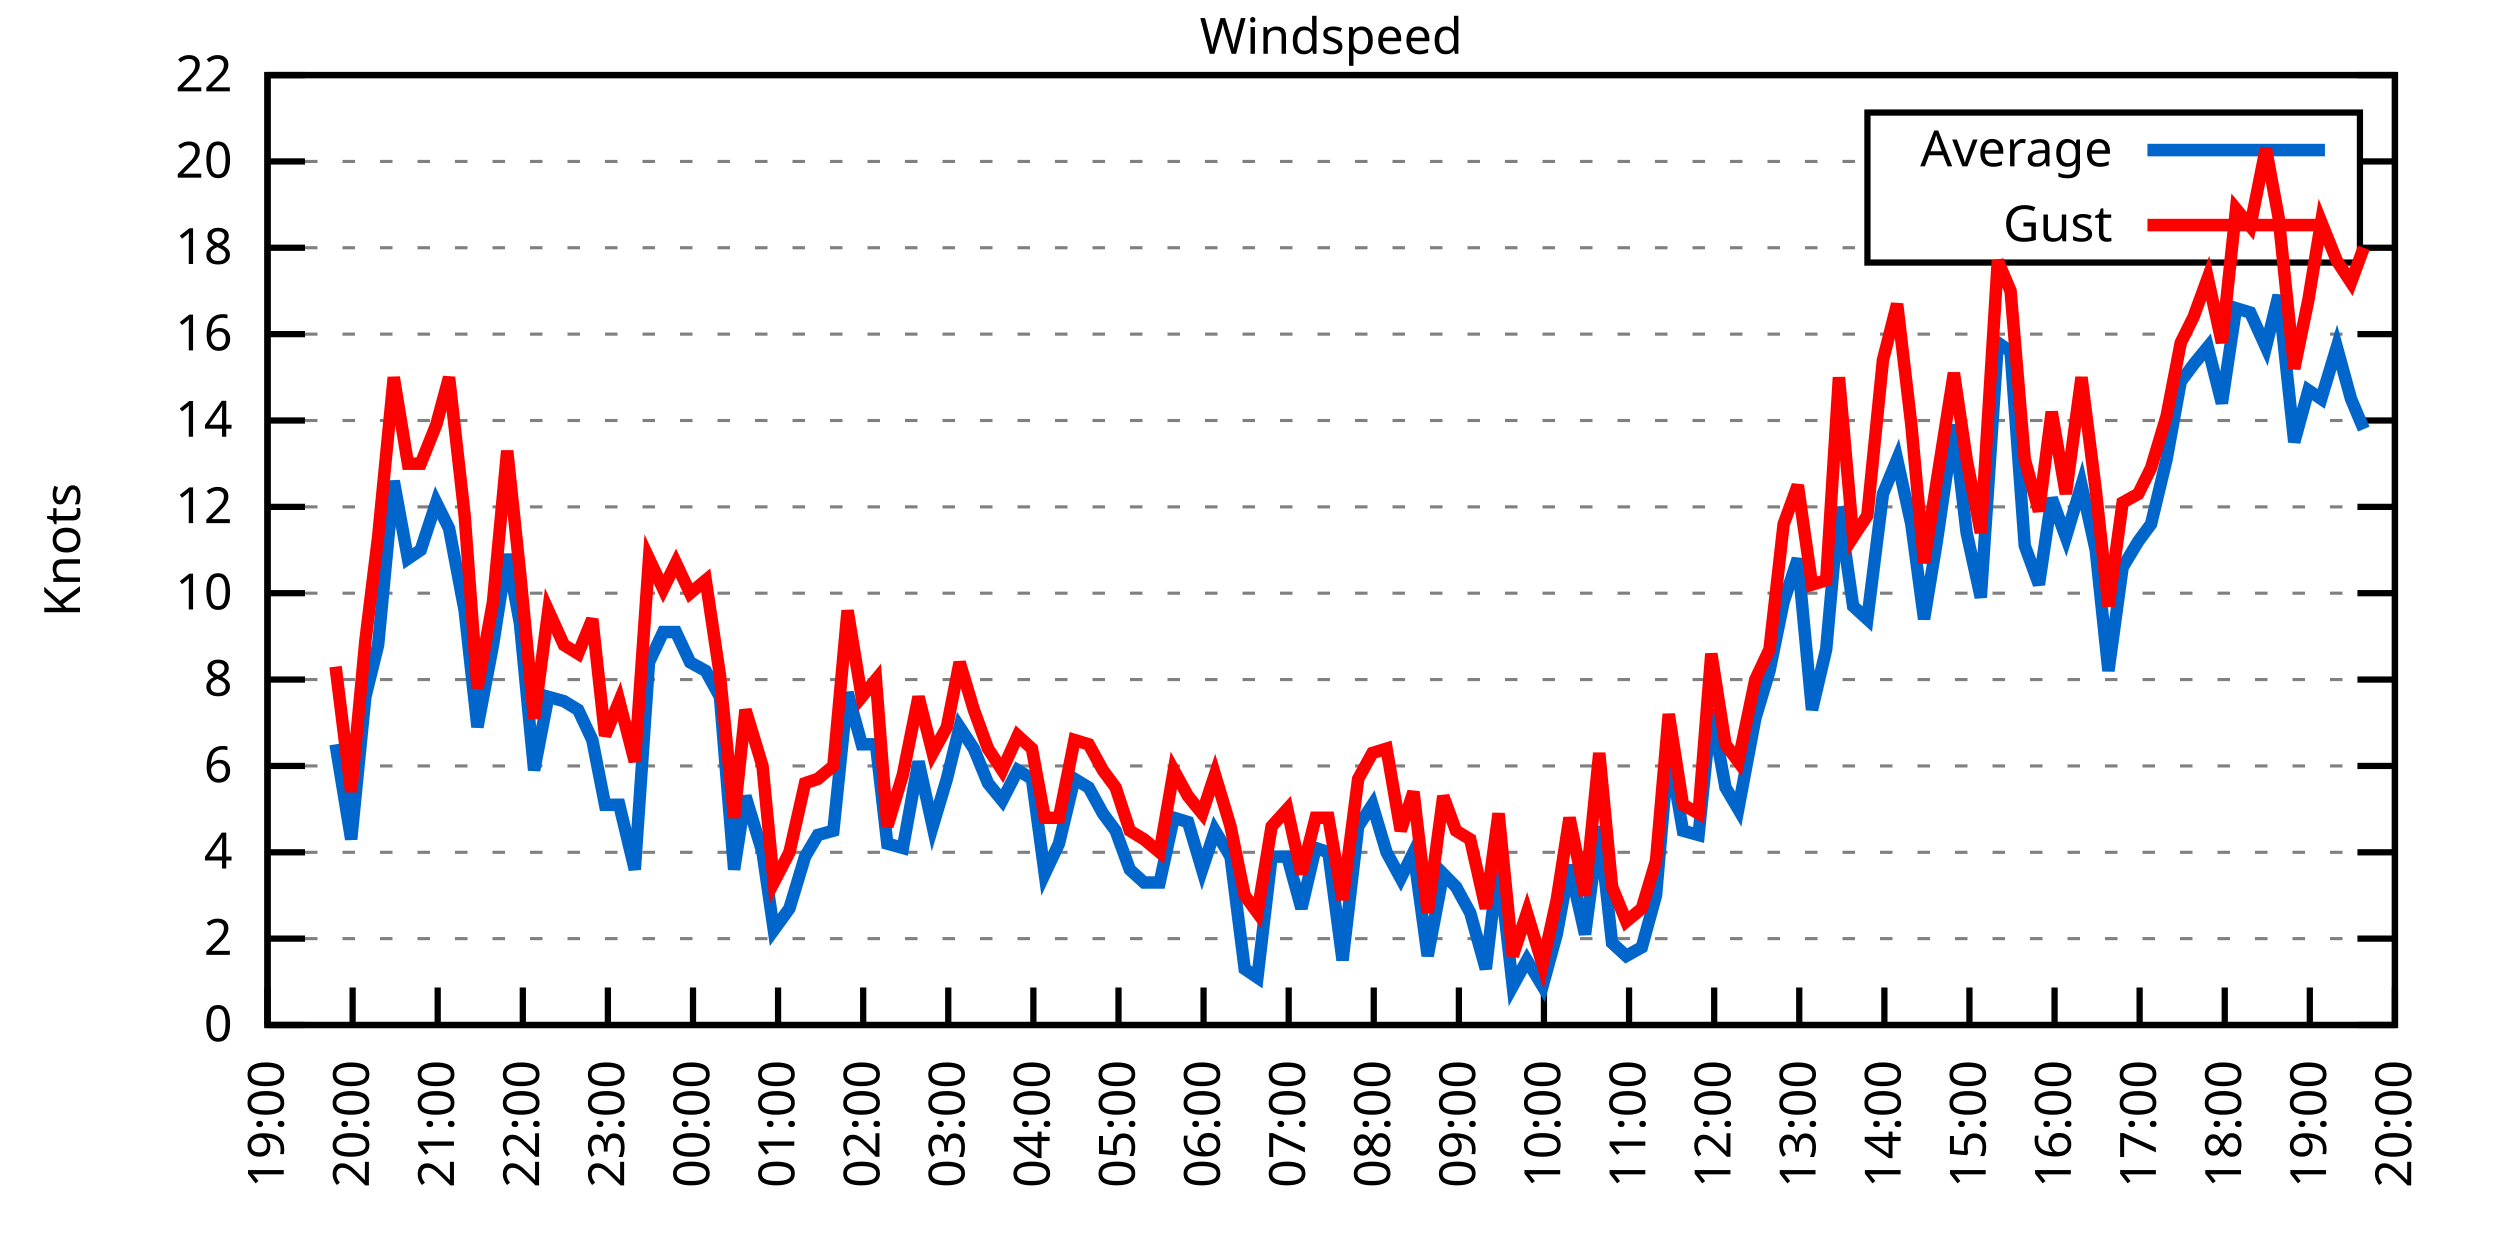
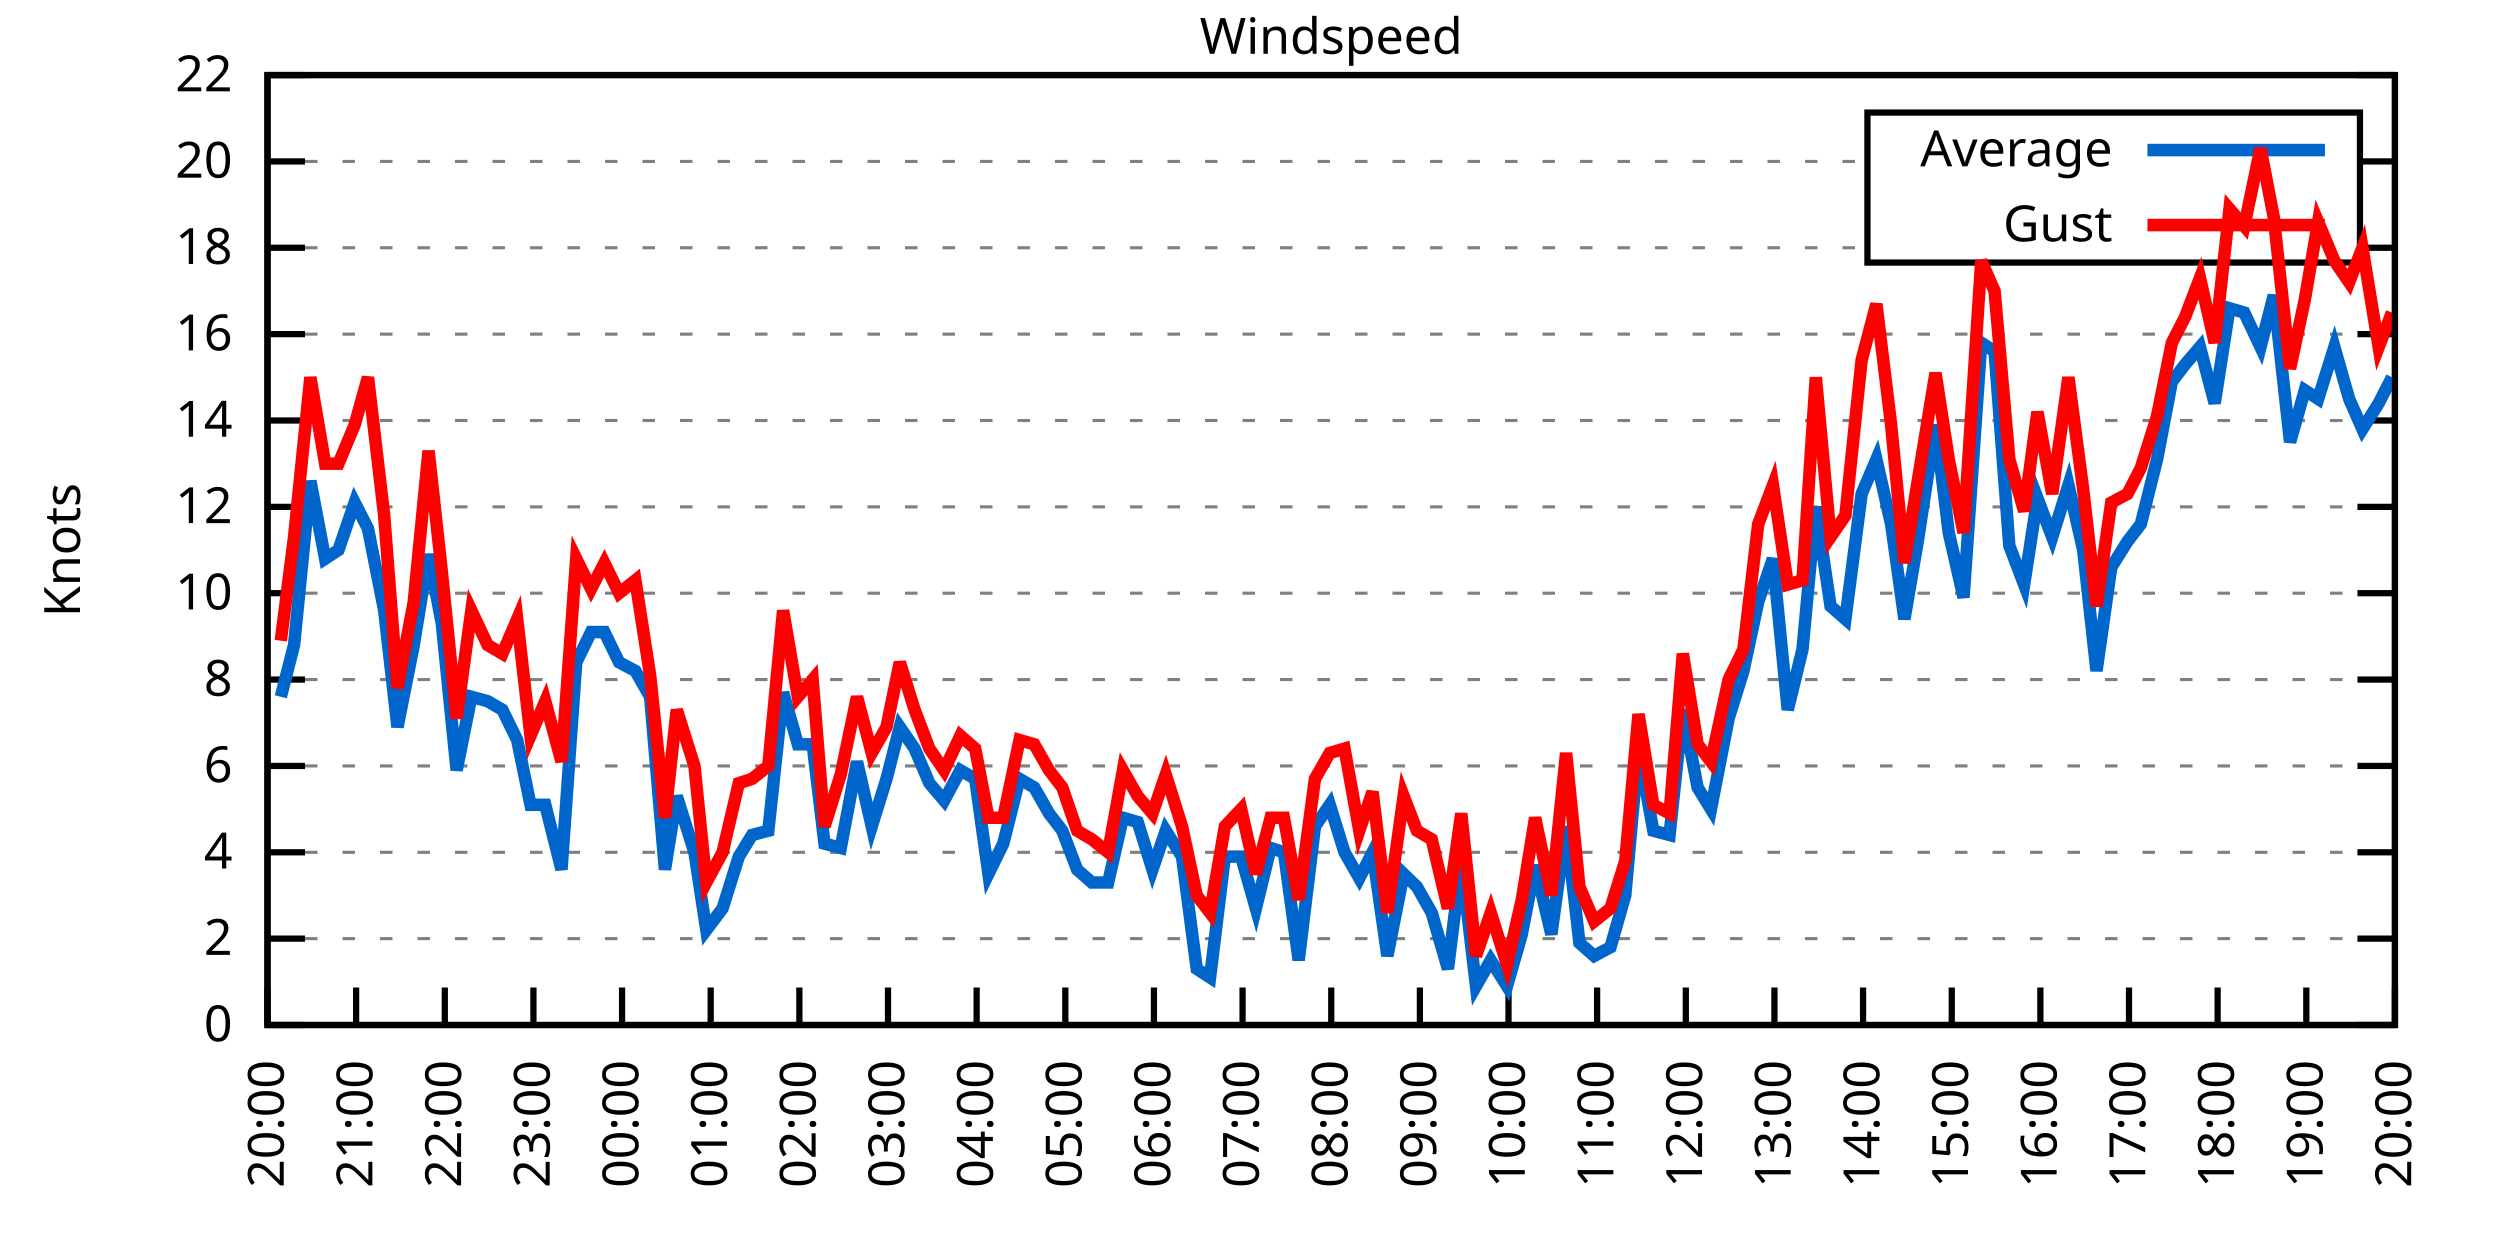
<svg xmlns="http://www.w3.org/2000/svg" xmlns:xlink="http://www.w3.org/1999/xlink" width="400" height="200" viewBox="0 0 400 200">
  <g id="gnuplot_canvas">
    <rect x="0" y="0" width="400" height="200" fill="none" />
    <defs>
      <circle id="gpDot" r="0.5" stroke-width="0.5" stroke="currentColor" />
      <path id="gpPt0" stroke-width="0.333" stroke="currentColor" d="M-1,0 h2 M0,-1 v2" />
      <path id="gpPt1" stroke-width="0.333" stroke="currentColor" d="M-1,-1 L1,1 M1,-1 L-1,1" />
      <path id="gpPt2" stroke-width="0.333" stroke="currentColor" d="M-1,0 L1,0 M0,-1 L0,1 M-1,-1 L1,1 M-1,1 L1,-1" />
      <rect id="gpPt3" stroke-width="0.333" stroke="currentColor" x="-1" y="-1" width="2" height="2" />
      <rect id="gpPt4" stroke-width="0.333" stroke="currentColor" fill="currentColor" x="-1" y="-1" width="2" height="2" />
      <circle id="gpPt5" stroke-width="0.333" stroke="currentColor" cx="0" cy="0" r="1" />
      <use xlink:href="#gpPt5" id="gpPt6" fill="currentColor" stroke="none" />
      <path id="gpPt7" stroke-width="0.333" stroke="currentColor" d="M0,-1.33 L-1.33,0.67 L1.33,0.67 z" />
      <use xlink:href="#gpPt7" id="gpPt8" fill="currentColor" stroke="none" />
      <use xlink:href="#gpPt7" id="gpPt9" stroke="currentColor" transform="rotate(180)" />
      <use xlink:href="#gpPt9" id="gpPt10" fill="currentColor" stroke="none" />
      <use xlink:href="#gpPt3" id="gpPt11" stroke="currentColor" transform="rotate(45)" />
      <use xlink:href="#gpPt11" id="gpPt12" fill="currentColor" stroke="none" />
      <path id="gpPt13" stroke-width="0.333" stroke="currentColor" d="M0,1.330 L1.265,0.411 L0.782,-1.067 L-0.782,-1.076 L-1.265,0.411 z" />
      <use xlink:href="#gpPt13" id="gpPt14" fill="currentColor" stroke="none" />
      <filter id="textbox" filterUnits="objectBoundingBox" x="0" y="0" height="1" width="1">
        <feFlood flood-color="white" flood-opacity="1" result="bgnd" />
        <feComposite in="SourceGraphic" in2="bgnd" operator="atop" />
      </filter>
      <filter id="greybox" filterUnits="objectBoundingBox" x="0" y="0" height="1" width="1">
        <feFlood flood-color="lightgrey" flood-opacity="1" result="grey" />
        <feComposite in="SourceGraphic" in2="grey" operator="atop" />
      </filter>
    </defs>
    <g fill="none" color="white" stroke="currentColor" stroke-width="1.00" stroke-linecap="butt" stroke-linejoin="miter">
</g>
    <g fill="none" color="black" stroke="currentColor" stroke-width="1.00" stroke-linecap="butt" stroke-linejoin="miter">
      <g stroke="none" shape-rendering="crispEdges">
        <polygon fill="rgb(255, 255, 255)" points="42.80,164.00 383.18,164.00 383.18,12.02 42.80,12.02 " />
      </g>
    </g>
    <g fill="none" color="black" stroke="currentColor" stroke-width="1.00" stroke-linecap="butt" stroke-linejoin="miter">
</g>
    <g fill="none" color="black" stroke="black" stroke-width="0.50" stroke-linecap="butt" stroke-linejoin="miter">
</g>
    <g fill="none" color="gray" stroke="currentColor" stroke-width="0.50" stroke-linecap="butt" stroke-linejoin="miter">
      <path stroke="gray" stroke-dasharray="2,4" class="gridline" d="M42.80,164.00 L383.19,164.00  " />
    </g>
    <g fill="none" color="gray" stroke="gray" stroke-width="1.00" stroke-linecap="butt" stroke-linejoin="miter">
</g>
    <g fill="none" color="black" stroke="currentColor" stroke-width="1.00" stroke-linecap="butt" stroke-linejoin="miter">
      <path stroke="black" d="M42.80,164.00 L48.80,164.00 M383.19,164.00 L377.19,164.00  " />
      <g transform="translate(37.20,166.60)" stroke="none" fill="black" font-family="Sans" font-size="8.00" text-anchor="end">
        <text>
          <tspan font-family="Sans"> 0</tspan>
        </text>
      </g>
    </g>
    <g fill="none" color="black" stroke="currentColor" stroke-width="1.00" stroke-linecap="butt" stroke-linejoin="miter">
</g>
    <g fill="none" color="black" stroke="black" stroke-width="0.50" stroke-linecap="butt" stroke-linejoin="miter">
</g>
    <g fill="none" color="gray" stroke="currentColor" stroke-width="0.50" stroke-linecap="butt" stroke-linejoin="miter">
      <path stroke="gray" stroke-dasharray="2,4" class="gridline" d="M42.80,150.18 L383.19,150.18  " />
    </g>
    <g fill="none" color="gray" stroke="gray" stroke-width="1.00" stroke-linecap="butt" stroke-linejoin="miter">
</g>
    <g fill="none" color="black" stroke="currentColor" stroke-width="1.00" stroke-linecap="butt" stroke-linejoin="miter">
      <path stroke="black" d="M42.80,150.18 L48.80,150.18 M383.19,150.18 L377.19,150.18  " />
      <g transform="translate(37.20,152.78)" stroke="none" fill="black" font-family="Sans" font-size="8.00" text-anchor="end">
        <text>
          <tspan font-family="Sans"> 2</tspan>
        </text>
      </g>
    </g>
    <g fill="none" color="black" stroke="currentColor" stroke-width="1.00" stroke-linecap="butt" stroke-linejoin="miter">
</g>
    <g fill="none" color="black" stroke="black" stroke-width="0.50" stroke-linecap="butt" stroke-linejoin="miter">
</g>
    <g fill="none" color="gray" stroke="currentColor" stroke-width="0.50" stroke-linecap="butt" stroke-linejoin="miter">
      <path stroke="gray" stroke-dasharray="2,4" class="gridline" d="M42.80,136.37 L383.19,136.37  " />
    </g>
    <g fill="none" color="gray" stroke="gray" stroke-width="1.00" stroke-linecap="butt" stroke-linejoin="miter">
</g>
    <g fill="none" color="black" stroke="currentColor" stroke-width="1.00" stroke-linecap="butt" stroke-linejoin="miter">
      <path stroke="black" d="M42.80,136.37 L48.80,136.37 M383.19,136.37 L377.19,136.37  " />
      <g transform="translate(37.20,138.97)" stroke="none" fill="black" font-family="Sans" font-size="8.00" text-anchor="end">
        <text>
          <tspan font-family="Sans"> 4</tspan>
        </text>
      </g>
    </g>
    <g fill="none" color="black" stroke="currentColor" stroke-width="1.00" stroke-linecap="butt" stroke-linejoin="miter">
</g>
    <g fill="none" color="black" stroke="black" stroke-width="0.50" stroke-linecap="butt" stroke-linejoin="miter">
</g>
    <g fill="none" color="gray" stroke="currentColor" stroke-width="0.50" stroke-linecap="butt" stroke-linejoin="miter">
      <path stroke="gray" stroke-dasharray="2,4" class="gridline" d="M42.80,122.55 L383.19,122.55  " />
    </g>
    <g fill="none" color="gray" stroke="gray" stroke-width="1.00" stroke-linecap="butt" stroke-linejoin="miter">
</g>
    <g fill="none" color="black" stroke="currentColor" stroke-width="1.00" stroke-linecap="butt" stroke-linejoin="miter">
      <path stroke="black" d="M42.80,122.55 L48.80,122.55 M383.19,122.55 L377.19,122.55  " />
      <g transform="translate(37.20,125.15)" stroke="none" fill="black" font-family="Sans" font-size="8.00" text-anchor="end">
        <text>
          <tspan font-family="Sans"> 6</tspan>
        </text>
      </g>
    </g>
    <g fill="none" color="black" stroke="currentColor" stroke-width="1.00" stroke-linecap="butt" stroke-linejoin="miter">
</g>
    <g fill="none" color="black" stroke="black" stroke-width="0.50" stroke-linecap="butt" stroke-linejoin="miter">
</g>
    <g fill="none" color="gray" stroke="currentColor" stroke-width="0.50" stroke-linecap="butt" stroke-linejoin="miter">
      <path stroke="gray" stroke-dasharray="2,4" class="gridline" d="M42.80,108.73 L383.19,108.73  " />
    </g>
    <g fill="none" color="gray" stroke="gray" stroke-width="1.00" stroke-linecap="butt" stroke-linejoin="miter">
</g>
    <g fill="none" color="black" stroke="currentColor" stroke-width="1.00" stroke-linecap="butt" stroke-linejoin="miter">
      <path stroke="black" d="M42.80,108.73 L48.80,108.73 M383.19,108.73 L377.19,108.73  " />
      <g transform="translate(37.20,111.33)" stroke="none" fill="black" font-family="Sans" font-size="8.00" text-anchor="end">
        <text>
          <tspan font-family="Sans"> 8</tspan>
        </text>
      </g>
    </g>
    <g fill="none" color="black" stroke="currentColor" stroke-width="1.00" stroke-linecap="butt" stroke-linejoin="miter">
</g>
    <g fill="none" color="black" stroke="black" stroke-width="0.50" stroke-linecap="butt" stroke-linejoin="miter">
</g>
    <g fill="none" color="gray" stroke="currentColor" stroke-width="0.50" stroke-linecap="butt" stroke-linejoin="miter">
      <path stroke="gray" stroke-dasharray="2,4" class="gridline" d="M42.80,94.91 L383.19,94.91  " />
    </g>
    <g fill="none" color="gray" stroke="gray" stroke-width="1.00" stroke-linecap="butt" stroke-linejoin="miter">
</g>
    <g fill="none" color="black" stroke="currentColor" stroke-width="1.00" stroke-linecap="butt" stroke-linejoin="miter">
      <path stroke="black" d="M42.80,94.91 L48.80,94.91 M383.19,94.91 L377.19,94.91  " />
      <g transform="translate(37.20,97.51)" stroke="none" fill="black" font-family="Sans" font-size="8.00" text-anchor="end">
        <text>
          <tspan font-family="Sans"> 10</tspan>
        </text>
      </g>
    </g>
    <g fill="none" color="black" stroke="currentColor" stroke-width="1.00" stroke-linecap="butt" stroke-linejoin="miter">
</g>
    <g fill="none" color="black" stroke="black" stroke-width="0.50" stroke-linecap="butt" stroke-linejoin="miter">
</g>
    <g fill="none" color="gray" stroke="currentColor" stroke-width="0.50" stroke-linecap="butt" stroke-linejoin="miter">
      <path stroke="gray" stroke-dasharray="2,4" class="gridline" d="M42.80,81.10 L383.19,81.10  " />
    </g>
    <g fill="none" color="gray" stroke="gray" stroke-width="1.00" stroke-linecap="butt" stroke-linejoin="miter">
</g>
    <g fill="none" color="black" stroke="currentColor" stroke-width="1.00" stroke-linecap="butt" stroke-linejoin="miter">
      <path stroke="black" d="M42.80,81.10 L48.80,81.10 M383.19,81.10 L377.19,81.10  " />
      <g transform="translate(37.20,83.70)" stroke="none" fill="black" font-family="Sans" font-size="8.00" text-anchor="end">
        <text>
          <tspan font-family="Sans"> 12</tspan>
        </text>
      </g>
    </g>
    <g fill="none" color="black" stroke="currentColor" stroke-width="1.00" stroke-linecap="butt" stroke-linejoin="miter">
</g>
    <g fill="none" color="black" stroke="black" stroke-width="0.50" stroke-linecap="butt" stroke-linejoin="miter">
</g>
    <g fill="none" color="gray" stroke="currentColor" stroke-width="0.50" stroke-linecap="butt" stroke-linejoin="miter">
      <path stroke="gray" stroke-dasharray="2,4" class="gridline" d="M42.80,67.28 L383.19,67.28  " />
    </g>
    <g fill="none" color="gray" stroke="gray" stroke-width="1.00" stroke-linecap="butt" stroke-linejoin="miter">
</g>
    <g fill="none" color="black" stroke="currentColor" stroke-width="1.00" stroke-linecap="butt" stroke-linejoin="miter">
      <path stroke="black" d="M42.80,67.28 L48.80,67.28 M383.19,67.28 L377.19,67.28  " />
      <g transform="translate(37.20,69.88)" stroke="none" fill="black" font-family="Sans" font-size="8.00" text-anchor="end">
        <text>
          <tspan font-family="Sans"> 14</tspan>
        </text>
      </g>
    </g>
    <g fill="none" color="black" stroke="currentColor" stroke-width="1.00" stroke-linecap="butt" stroke-linejoin="miter">
</g>
    <g fill="none" color="black" stroke="black" stroke-width="0.50" stroke-linecap="butt" stroke-linejoin="miter">
</g>
    <g fill="none" color="gray" stroke="currentColor" stroke-width="0.50" stroke-linecap="butt" stroke-linejoin="miter">
      <path stroke="gray" stroke-dasharray="2,4" class="gridline" d="M42.80,53.46 L383.19,53.46  " />
    </g>
    <g fill="none" color="gray" stroke="gray" stroke-width="1.00" stroke-linecap="butt" stroke-linejoin="miter">
</g>
    <g fill="none" color="black" stroke="currentColor" stroke-width="1.00" stroke-linecap="butt" stroke-linejoin="miter">
      <path stroke="black" d="M42.80,53.46 L48.80,53.46 M383.19,53.46 L377.19,53.46  " />
      <g transform="translate(37.20,56.06)" stroke="none" fill="black" font-family="Sans" font-size="8.00" text-anchor="end">
        <text>
          <tspan font-family="Sans"> 16</tspan>
        </text>
      </g>
    </g>
    <g fill="none" color="black" stroke="currentColor" stroke-width="1.00" stroke-linecap="butt" stroke-linejoin="miter">
</g>
    <g fill="none" color="black" stroke="black" stroke-width="0.50" stroke-linecap="butt" stroke-linejoin="miter">
</g>
    <g fill="none" color="gray" stroke="currentColor" stroke-width="0.50" stroke-linecap="butt" stroke-linejoin="miter">
      <path stroke="gray" stroke-dasharray="2,4" class="gridline" d="M42.80,39.64 L298.79,39.64 M377.59,39.64 L383.19,39.64  " />
    </g>
    <g fill="none" color="gray" stroke="gray" stroke-width="1.00" stroke-linecap="butt" stroke-linejoin="miter">
</g>
    <g fill="none" color="black" stroke="currentColor" stroke-width="1.00" stroke-linecap="butt" stroke-linejoin="miter">
      <path stroke="black" d="M42.80,39.64 L48.80,39.64 M383.19,39.64 L377.19,39.64  " />
      <g transform="translate(37.20,42.24)" stroke="none" fill="black" font-family="Sans" font-size="8.00" text-anchor="end">
        <text>
          <tspan font-family="Sans"> 18</tspan>
        </text>
      </g>
    </g>
    <g fill="none" color="black" stroke="currentColor" stroke-width="1.00" stroke-linecap="butt" stroke-linejoin="miter">
</g>
    <g fill="none" color="black" stroke="black" stroke-width="0.50" stroke-linecap="butt" stroke-linejoin="miter">
</g>
    <g fill="none" color="gray" stroke="currentColor" stroke-width="0.50" stroke-linecap="butt" stroke-linejoin="miter">
      <path stroke="gray" stroke-dasharray="2,4" class="gridline" d="M42.80,25.83 L298.79,25.83 M377.59,25.83 L383.19,25.83  " />
    </g>
    <g fill="none" color="gray" stroke="gray" stroke-width="1.00" stroke-linecap="butt" stroke-linejoin="miter">
</g>
    <g fill="none" color="black" stroke="currentColor" stroke-width="1.00" stroke-linecap="butt" stroke-linejoin="miter">
      <path stroke="black" d="M42.80,25.83 L48.80,25.83 M383.19,25.83 L377.19,25.83  " />
      <g transform="translate(37.20,28.43)" stroke="none" fill="black" font-family="Sans" font-size="8.00" text-anchor="end">
        <text>
          <tspan font-family="Sans"> 20</tspan>
        </text>
      </g>
    </g>
    <g fill="none" color="black" stroke="currentColor" stroke-width="1.00" stroke-linecap="butt" stroke-linejoin="miter">
</g>
    <g fill="none" color="black" stroke="black" stroke-width="0.50" stroke-linecap="butt" stroke-linejoin="miter">
</g>
    <g fill="none" color="gray" stroke="currentColor" stroke-width="0.50" stroke-linecap="butt" stroke-linejoin="miter">
      <path stroke="gray" stroke-dasharray="2,4" class="gridline" d="M42.80,12.01 L383.19,12.01  " />
    </g>
    <g fill="none" color="gray" stroke="gray" stroke-width="1.00" stroke-linecap="butt" stroke-linejoin="miter">
</g>
    <g fill="none" color="black" stroke="currentColor" stroke-width="1.00" stroke-linecap="butt" stroke-linejoin="miter">
      <path stroke="black" d="M42.80,12.01 L48.80,12.01 M383.19,12.01 L377.19,12.01  " />
      <g transform="translate(37.20,14.61)" stroke="none" fill="black" font-family="Sans" font-size="8.00" text-anchor="end">
        <text>
          <tspan font-family="Sans"> 22</tspan>
        </text>
      </g>
    </g>
    <g fill="none" color="black" stroke="currentColor" stroke-width="1.00" stroke-linecap="butt" stroke-linejoin="miter">
      <path stroke="black" d="M42.80,164.00 L42.80,158.00  " />
      <g transform="translate(45.40,169.60) rotate(270.00)" stroke="none" fill="black" font-family="Sans" font-size="8.00" text-anchor="end">
        <text>
-           <tspan font-family="Sans">19:00</tspan>
-         </text>
-       </g>
-     </g>
-     <g fill="none" color="black" stroke="currentColor" stroke-width="1.00" stroke-linecap="butt" stroke-linejoin="miter">
-       <path stroke="black" d="M56.42,164.00 L56.42,158.00  " />
-       <g transform="translate(59.02,169.60) rotate(270.00)" stroke="none" fill="black" font-family="Sans" font-size="8.00" text-anchor="end">
-         <text>
          <tspan font-family="Sans">20:00</tspan>
        </text>
      </g>
    </g>
    <g fill="none" color="black" stroke="currentColor" stroke-width="1.00" stroke-linecap="butt" stroke-linejoin="miter">
-       <path stroke="black" d="M70.03,164.00 L70.03,158.00  " />
-       <g transform="translate(72.63,169.60) rotate(270.00)" stroke="none" fill="black" font-family="Sans" font-size="8.00" text-anchor="end">
+       <path stroke="black" d="M56.98,164.00 L56.98,158.00  " />
+       <g transform="translate(59.58,169.60) rotate(270.00)" stroke="none" fill="black" font-family="Sans" font-size="8.00" text-anchor="end">
        <text>
          <tspan font-family="Sans">21:00</tspan>
        </text>
      </g>
    </g>
    <g fill="none" color="black" stroke="currentColor" stroke-width="1.00" stroke-linecap="butt" stroke-linejoin="miter">
-       <path stroke="black" d="M83.65,164.00 L83.65,158.00  " />
-       <g transform="translate(86.25,169.60) rotate(270.00)" stroke="none" fill="black" font-family="Sans" font-size="8.00" text-anchor="end">
+       <path stroke="black" d="M71.17,164.00 L71.17,158.00  " />
+       <g transform="translate(73.77,169.60) rotate(270.00)" stroke="none" fill="black" font-family="Sans" font-size="8.00" text-anchor="end">
        <text>
          <tspan font-family="Sans">22:00</tspan>
        </text>
      </g>
    </g>
    <g fill="none" color="black" stroke="currentColor" stroke-width="1.00" stroke-linecap="butt" stroke-linejoin="miter">
-       <path stroke="black" d="M97.26,164.00 L97.26,158.00  " />
-       <g transform="translate(99.86,169.60) rotate(270.00)" stroke="none" fill="black" font-family="Sans" font-size="8.00" text-anchor="end">
+       <path stroke="black" d="M85.35,164.00 L85.35,158.00  " />
+       <g transform="translate(87.95,169.60) rotate(270.00)" stroke="none" fill="black" font-family="Sans" font-size="8.00" text-anchor="end">
        <text>
          <tspan font-family="Sans">23:00</tspan>
        </text>
      </g>
    </g>
    <g fill="none" color="black" stroke="currentColor" stroke-width="1.00" stroke-linecap="butt" stroke-linejoin="miter">
-       <path stroke="black" d="M110.88,164.00 L110.88,158.00  " />
-       <g transform="translate(113.48,169.60) rotate(270.00)" stroke="none" fill="black" font-family="Sans" font-size="8.00" text-anchor="end">
+       <path stroke="black" d="M99.53,164.00 L99.53,158.00  " />
+       <g transform="translate(102.13,169.60) rotate(270.00)" stroke="none" fill="black" font-family="Sans" font-size="8.00" text-anchor="end">
        <text>
          <tspan font-family="Sans">00:00</tspan>
        </text>
      </g>
    </g>
    <g fill="none" color="black" stroke="currentColor" stroke-width="1.00" stroke-linecap="butt" stroke-linejoin="miter">
-       <path stroke="black" d="M124.49,164.00 L124.49,158.00  " />
-       <g transform="translate(127.09,169.60) rotate(270.00)" stroke="none" fill="black" font-family="Sans" font-size="8.00" text-anchor="end">
+       <path stroke="black" d="M113.71,164.00 L113.71,158.00  " />
+       <g transform="translate(116.31,169.60) rotate(270.00)" stroke="none" fill="black" font-family="Sans" font-size="8.00" text-anchor="end">
        <text>
          <tspan font-family="Sans">01:00</tspan>
        </text>
      </g>
    </g>
    <g fill="none" color="black" stroke="currentColor" stroke-width="1.00" stroke-linecap="butt" stroke-linejoin="miter">
-       <path stroke="black" d="M138.11,164.00 L138.11,158.00  " />
-       <g transform="translate(140.71,169.60) rotate(270.00)" stroke="none" fill="black" font-family="Sans" font-size="8.00" text-anchor="end">
+       <path stroke="black" d="M127.90,164.00 L127.90,158.00  " />
+       <g transform="translate(130.50,169.60) rotate(270.00)" stroke="none" fill="black" font-family="Sans" font-size="8.00" text-anchor="end">
        <text>
          <tspan font-family="Sans">02:00</tspan>
        </text>
      </g>
    </g>
    <g fill="none" color="black" stroke="currentColor" stroke-width="1.00" stroke-linecap="butt" stroke-linejoin="miter">
-       <path stroke="black" d="M151.72,164.00 L151.72,158.00  " />
-       <g transform="translate(154.32,169.60) rotate(270.00)" stroke="none" fill="black" font-family="Sans" font-size="8.00" text-anchor="end">
+       <path stroke="black" d="M142.08,164.00 L142.08,158.00  " />
+       <g transform="translate(144.68,169.60) rotate(270.00)" stroke="none" fill="black" font-family="Sans" font-size="8.00" text-anchor="end">
        <text>
          <tspan font-family="Sans">03:00</tspan>
        </text>
      </g>
    </g>
    <g fill="none" color="black" stroke="currentColor" stroke-width="1.00" stroke-linecap="butt" stroke-linejoin="miter">
-       <path stroke="black" d="M165.34,164.00 L165.34,158.00  " />
-       <g transform="translate(167.94,169.60) rotate(270.00)" stroke="none" fill="black" font-family="Sans" font-size="8.00" text-anchor="end">
+       <path stroke="black" d="M156.26,164.00 L156.26,158.00  " />
+       <g transform="translate(158.86,169.60) rotate(270.00)" stroke="none" fill="black" font-family="Sans" font-size="8.00" text-anchor="end">
        <text>
          <tspan font-family="Sans">04:00</tspan>
        </text>
      </g>
    </g>
    <g fill="none" color="black" stroke="currentColor" stroke-width="1.00" stroke-linecap="butt" stroke-linejoin="miter">
-       <path stroke="black" d="M178.96,164.00 L178.96,158.00  " />
-       <g transform="translate(181.56,169.60) rotate(270.00)" stroke="none" fill="black" font-family="Sans" font-size="8.00" text-anchor="end">
+       <path stroke="black" d="M170.45,164.00 L170.45,158.00  " />
+       <g transform="translate(173.05,169.60) rotate(270.00)" stroke="none" fill="black" font-family="Sans" font-size="8.00" text-anchor="end">
        <text>
          <tspan font-family="Sans">05:00</tspan>
        </text>
      </g>
    </g>
    <g fill="none" color="black" stroke="currentColor" stroke-width="1.00" stroke-linecap="butt" stroke-linejoin="miter">
-       <path stroke="black" d="M192.57,164.00 L192.57,158.00  " />
-       <g transform="translate(195.17,169.60) rotate(270.00)" stroke="none" fill="black" font-family="Sans" font-size="8.00" text-anchor="end">
+       <path stroke="black" d="M184.63,164.00 L184.63,158.00  " />
+       <g transform="translate(187.23,169.60) rotate(270.00)" stroke="none" fill="black" font-family="Sans" font-size="8.00" text-anchor="end">
        <text>
          <tspan font-family="Sans">06:00</tspan>
        </text>
      </g>
    </g>
    <g fill="none" color="black" stroke="currentColor" stroke-width="1.00" stroke-linecap="butt" stroke-linejoin="miter">
-       <path stroke="black" d="M206.19,164.00 L206.19,158.00  " />
-       <g transform="translate(208.79,169.60) rotate(270.00)" stroke="none" fill="black" font-family="Sans" font-size="8.00" text-anchor="end">
+       <path stroke="black" d="M198.81,164.00 L198.81,158.00  " />
+       <g transform="translate(201.41,169.60) rotate(270.00)" stroke="none" fill="black" font-family="Sans" font-size="8.00" text-anchor="end">
        <text>
          <tspan font-family="Sans">07:00</tspan>
        </text>
      </g>
    </g>
    <g fill="none" color="black" stroke="currentColor" stroke-width="1.00" stroke-linecap="butt" stroke-linejoin="miter">
-       <path stroke="black" d="M219.80,164.00 L219.80,158.00  " />
-       <g transform="translate(222.40,169.60) rotate(270.00)" stroke="none" fill="black" font-family="Sans" font-size="8.00" text-anchor="end">
+       <path stroke="black" d="M213.00,164.00 L213.00,158.00  " />
+       <g transform="translate(215.60,169.60) rotate(270.00)" stroke="none" fill="black" font-family="Sans" font-size="8.00" text-anchor="end">
        <text>
          <tspan font-family="Sans">08:00</tspan>
        </text>
      </g>
    </g>
    <g fill="none" color="black" stroke="currentColor" stroke-width="1.00" stroke-linecap="butt" stroke-linejoin="miter">
-       <path stroke="black" d="M233.42,164.00 L233.42,158.00  " />
-       <g transform="translate(236.02,169.60) rotate(270.00)" stroke="none" fill="black" font-family="Sans" font-size="8.00" text-anchor="end">
+       <path stroke="black" d="M227.18,164.00 L227.18,158.00  " />
+       <g transform="translate(229.78,169.60) rotate(270.00)" stroke="none" fill="black" font-family="Sans" font-size="8.00" text-anchor="end">
        <text>
          <tspan font-family="Sans">09:00</tspan>
        </text>
      </g>
    </g>
    <g fill="none" color="black" stroke="currentColor" stroke-width="1.00" stroke-linecap="butt" stroke-linejoin="miter">
-       <path stroke="black" d="M247.03,164.00 L247.03,158.00  " />
-       <g transform="translate(249.63,169.60) rotate(270.00)" stroke="none" fill="black" font-family="Sans" font-size="8.00" text-anchor="end">
+       <path stroke="black" d="M241.36,164.00 L241.36,158.00  " />
+       <g transform="translate(243.96,169.60) rotate(270.00)" stroke="none" fill="black" font-family="Sans" font-size="8.00" text-anchor="end">
        <text>
          <tspan font-family="Sans">10:00</tspan>
        </text>
      </g>
    </g>
    <g fill="none" color="black" stroke="currentColor" stroke-width="1.00" stroke-linecap="butt" stroke-linejoin="miter">
-       <path stroke="black" d="M260.65,164.00 L260.65,158.00  " />
-       <g transform="translate(263.25,169.60) rotate(270.00)" stroke="none" fill="black" font-family="Sans" font-size="8.00" text-anchor="end">
+       <path stroke="black" d="M255.54,164.00 L255.54,158.00  " />
+       <g transform="translate(258.14,169.60) rotate(270.00)" stroke="none" fill="black" font-family="Sans" font-size="8.00" text-anchor="end">
        <text>
          <tspan font-family="Sans">11:00</tspan>
        </text>
      </g>
    </g>
    <g fill="none" color="black" stroke="currentColor" stroke-width="1.00" stroke-linecap="butt" stroke-linejoin="miter">
-       <path stroke="black" d="M274.27,164.00 L274.27,158.00  " />
-       <g transform="translate(276.87,169.60) rotate(270.00)" stroke="none" fill="black" font-family="Sans" font-size="8.00" text-anchor="end">
+       <path stroke="black" d="M269.73,164.00 L269.73,158.00  " />
+       <g transform="translate(272.33,169.60) rotate(270.00)" stroke="none" fill="black" font-family="Sans" font-size="8.00" text-anchor="end">
        <text>
          <tspan font-family="Sans">12:00</tspan>
        </text>
      </g>
    </g>
    <g fill="none" color="black" stroke="currentColor" stroke-width="1.00" stroke-linecap="butt" stroke-linejoin="miter">
-       <path stroke="black" d="M287.88,164.00 L287.88,158.00  " />
-       <g transform="translate(290.48,169.60) rotate(270.00)" stroke="none" fill="black" font-family="Sans" font-size="8.00" text-anchor="end">
+       <path stroke="black" d="M283.91,164.00 L283.91,158.00  " />
+       <g transform="translate(286.51,169.60) rotate(270.00)" stroke="none" fill="black" font-family="Sans" font-size="8.00" text-anchor="end">
        <text>
          <tspan font-family="Sans">13:00</tspan>
        </text>
      </g>
    </g>
    <g fill="none" color="black" stroke="currentColor" stroke-width="1.00" stroke-linecap="butt" stroke-linejoin="miter">
-       <path stroke="black" d="M301.50,164.00 L301.50,158.00  " />
-       <g transform="translate(304.10,169.60) rotate(270.00)" stroke="none" fill="black" font-family="Sans" font-size="8.00" text-anchor="end">
+       <path stroke="black" d="M298.09,164.00 L298.09,158.00  " />
+       <g transform="translate(300.69,169.60) rotate(270.00)" stroke="none" fill="black" font-family="Sans" font-size="8.00" text-anchor="end">
        <text>
          <tspan font-family="Sans">14:00</tspan>
        </text>
      </g>
    </g>
    <g fill="none" color="black" stroke="currentColor" stroke-width="1.00" stroke-linecap="butt" stroke-linejoin="miter">
-       <path stroke="black" d="M315.11,164.00 L315.11,158.00  " />
-       <g transform="translate(317.71,169.60) rotate(270.00)" stroke="none" fill="black" font-family="Sans" font-size="8.00" text-anchor="end">
+       <path stroke="black" d="M312.28,164.00 L312.28,158.00  " />
+       <g transform="translate(314.88,169.60) rotate(270.00)" stroke="none" fill="black" font-family="Sans" font-size="8.00" text-anchor="end">
        <text>
          <tspan font-family="Sans">15:00</tspan>
        </text>
      </g>
    </g>
    <g fill="none" color="black" stroke="currentColor" stroke-width="1.00" stroke-linecap="butt" stroke-linejoin="miter">
-       <path stroke="black" d="M328.73,164.00 L328.73,158.00  " />
-       <g transform="translate(331.33,169.60) rotate(270.00)" stroke="none" fill="black" font-family="Sans" font-size="8.00" text-anchor="end">
+       <path stroke="black" d="M326.46,164.00 L326.46,158.00  " />
+       <g transform="translate(329.06,169.60) rotate(270.00)" stroke="none" fill="black" font-family="Sans" font-size="8.00" text-anchor="end">
        <text>
          <tspan font-family="Sans">16:00</tspan>
        </text>
      </g>
    </g>
    <g fill="none" color="black" stroke="currentColor" stroke-width="1.00" stroke-linecap="butt" stroke-linejoin="miter">
-       <path stroke="black" d="M342.34,164.00 L342.34,158.00  " />
-       <g transform="translate(344.94,169.60) rotate(270.00)" stroke="none" fill="black" font-family="Sans" font-size="8.00" text-anchor="end">
+       <path stroke="black" d="M340.64,164.00 L340.64,158.00  " />
+       <g transform="translate(343.24,169.60) rotate(270.00)" stroke="none" fill="black" font-family="Sans" font-size="8.00" text-anchor="end">
        <text>
          <tspan font-family="Sans">17:00</tspan>
        </text>
      </g>
    </g>
    <g fill="none" color="black" stroke="currentColor" stroke-width="1.00" stroke-linecap="butt" stroke-linejoin="miter">
-       <path stroke="black" d="M355.96,164.00 L355.96,158.00  " />
-       <g transform="translate(358.56,169.60) rotate(270.00)" stroke="none" fill="black" font-family="Sans" font-size="8.00" text-anchor="end">
+       <path stroke="black" d="M354.82,164.00 L354.82,158.00  " />
+       <g transform="translate(357.42,169.60) rotate(270.00)" stroke="none" fill="black" font-family="Sans" font-size="8.00" text-anchor="end">
        <text>
          <tspan font-family="Sans">18:00</tspan>
        </text>
      </g>
    </g>
    <g fill="none" color="black" stroke="currentColor" stroke-width="1.00" stroke-linecap="butt" stroke-linejoin="miter">
-       <path stroke="black" d="M369.57,164.00 L369.57,158.00  " />
-       <g transform="translate(372.17,169.60) rotate(270.00)" stroke="none" fill="black" font-family="Sans" font-size="8.00" text-anchor="end">
+       <path stroke="black" d="M369.01,164.00 L369.01,158.00  " />
+       <g transform="translate(371.61,169.60) rotate(270.00)" stroke="none" fill="black" font-family="Sans" font-size="8.00" text-anchor="end">
        <text>
          <tspan font-family="Sans">19:00</tspan>
        </text>
      </g>
    </g>
    <g fill="none" color="black" stroke="currentColor" stroke-width="1.00" stroke-linecap="butt" stroke-linejoin="miter">
      <path stroke="black" d="M383.19,164.00 L383.19,158.00  " />
      <g transform="translate(385.79,169.60) rotate(270.00)" stroke="none" fill="black" font-family="Sans" font-size="8.00" text-anchor="end">
        <text>
          <tspan font-family="Sans">20:00</tspan>
        </text>
      </g>
    </g>
    <g fill="none" color="black" stroke="currentColor" stroke-width="1.00" stroke-linecap="butt" stroke-linejoin="miter">
</g>
    <g fill="none" color="black" stroke="currentColor" stroke-width="1.00" stroke-linecap="butt" stroke-linejoin="miter">
      <path stroke="black" d="M42.80,12.01 L42.80,164.00 L383.19,164.00 L383.19,12.01 L42.80,12.01 Z  " />
    </g>
    <g fill="none" color="black" stroke="currentColor" stroke-width="1.00" stroke-linecap="butt" stroke-linejoin="miter">
</g>
    <g fill="none" color="black" stroke="currentColor" stroke-width="1.00" stroke-linecap="butt" stroke-linejoin="miter">
      <path stroke="black" d="M298.79,42.01 L298.79,18.01 L377.59,18.01 L377.59,42.01 L298.79,42.01 Z  " />
    </g>
    <g id="Windspeed_plot_1">
      <g fill="none" color="white" stroke="black" stroke-width="2.00" stroke-linecap="butt" stroke-linejoin="miter">
</g>
      <g fill="none" color="black" stroke="currentColor" stroke-width="2.00" stroke-linecap="butt" stroke-linejoin="miter">
        <g transform="translate(337.99,26.61)" stroke="none" fill="black" font-family="Sans" font-size="8.00" text-anchor="end">
          <text>
            <tspan font-family="Sans">Average</tspan>
          </text>
        </g>
      </g>
      <g fill="none" color="black" stroke="currentColor" stroke-width="2.00" stroke-linecap="butt" stroke-linejoin="miter">
-         <path stroke="rgb(  0, 102, 204)" d="M343.59,24.01 L371.99,24.01 M53.69,119.09 L56.19,134.29 L58.46,111.49 L60.50,103.20 L63.00,76.95 L65.27,89.39   L67.31,88.00 L69.80,80.41 L71.85,84.55 L74.34,97.68 L76.39,116.33 L78.88,103.20 L81.15,88.70 L83.19,99.75   L85.46,123.24 L87.73,111.49 L90.23,112.19 L92.50,113.57 L94.77,118.40 L96.81,128.77 L99.08,128.77 L101.57,139.13   L103.84,105.97 L106.11,101.13 L108.15,101.13 L110.42,105.97 L112.92,107.35 L115.19,111.49 L117.46,139.13 L119.27,127.38   L122.00,136.37 L123.81,148.80 L126.31,145.35 L128.81,137.06 L130.85,133.60 L133.34,132.91 L135.61,110.80 L137.88,119.09   L140.15,119.09 L141.97,134.98 L144.46,135.67 L146.96,121.86 L149.23,132.22 L151.50,124.62 L153.54,116.33 L155.81,119.78   L158.08,125.31 L160.35,128.08 L162.84,123.24 L165.11,124.62 L167.16,139.82 L169.43,134.98 L171.92,124.62 L174.19,126.00   L176.46,130.15 L178.50,132.91 L180.77,139.13 L183.04,141.20 L185.54,141.20 L187.81,130.84 L190.08,131.53 L192.34,139.13   L194.39,132.91 L196.88,137.06 L199.15,155.02 L201.19,156.40 L203.46,137.06 L205.96,137.06 L208.23,145.35 L210.50,135.67   L212.54,136.37 L214.81,153.64 L217.31,132.22 L219.58,128.77 L221.85,136.37 L224.11,140.51 L226.16,136.37 L228.43,152.95   L230.92,139.82 L232.96,141.89 L235.23,146.04 L237.73,155.02 L239.77,137.75 L242.04,157.78 L244.31,153.64 L246.81,157.78   L249.08,149.49 L251.12,138.44 L253.61,149.49 L255.88,132.22 L257.93,150.87 L260.20,152.95 L262.69,151.56 L264.96,143.27   L267.00,119.78 L269.27,132.91 L271.77,133.60 L273.81,113.57 L276.08,126.00 L278.12,129.46 L280.85,114.95 L283.12,107.35   L285.38,96.30 L287.65,89.39 L289.92,113.57 L292.19,103.89 L294.23,81.10 L296.50,96.99 L298.77,99.06 L301.27,79.02   L303.54,73.50 L305.81,83.86 L307.85,99.06 L309.89,86.62 L312.62,67.97 L314.66,85.24 L316.93,95.60 L319.65,54.84   L321.69,56.23 L323.96,87.31 L326.23,93.53 L328.27,79.71 L330.54,85.93 L333.04,77.64 L335.31,88.00 L337.35,107.35   L339.62,90.77 L342.12,86.62 L344.16,83.86 L346.65,73.50 L348.92,61.06 L350.97,58.30 L353.24,55.53 L355.50,64.52   L357.77,49.32 L360.04,50.01 L362.54,55.53 L364.58,47.24 L367.08,70.73 L369.35,62.44 L371.39,63.82 L373.89,55.53   L376.16,63.82 L378.20,68.66  " />
+         <path stroke="rgb(  0, 102, 204)" d="M343.59,24.01 L371.99,24.01 M44.93,111.49 L47.05,103.20 L49.66,76.95 L52.02,89.39 L54.15,88.00 L56.75,80.41   L58.87,84.55 L61.47,97.68 L63.60,116.33 L66.20,103.20 L68.57,88.70 L70.69,99.75 L73.06,123.24 L75.42,111.49   L78.02,112.19 L80.38,113.57 L82.75,118.40 L84.88,128.77 L87.24,128.77 L89.84,139.13 L92.20,105.97 L94.57,101.13   L96.70,101.13 L99.06,105.97 L101.66,107.35 L104.02,111.49 L106.39,139.13 L108.28,127.38 L111.11,136.37 L113.01,148.80   L115.61,145.35 L118.21,137.06 L120.33,133.60 L122.93,132.91 L125.30,110.80 L127.66,119.09 L130.02,119.09 L131.92,134.98   L134.52,135.67 L137.12,121.86 L139.48,132.22 L141.84,124.62 L143.97,116.33 L146.34,119.78 L148.70,125.31 L151.06,128.08   L153.66,123.24 L156.03,124.62 L158.15,139.82 L160.52,134.98 L163.12,124.62 L165.48,126.00 L167.85,130.15 L169.97,132.91   L172.34,139.13 L174.70,141.20 L177.30,141.20 L179.67,130.84 L182.03,131.53 L184.39,139.13 L186.52,132.91 L189.12,137.06   L191.48,155.02 L193.61,156.40 L195.98,137.06 L198.58,137.06 L200.94,145.35 L203.30,135.67 L205.43,136.37 L207.79,153.64   L210.39,132.22 L212.76,128.77 L215.12,136.37 L217.49,140.51 L219.61,136.37 L221.98,152.95 L224.58,139.82 L226.71,141.89   L229.07,146.04 L231.67,155.02 L233.80,137.75 L236.16,157.78 L238.52,153.64 L241.12,157.78 L243.49,149.49 L245.62,138.44   L248.22,149.49 L250.58,132.22 L252.71,150.87 L255.07,152.95 L257.67,151.56 L260.04,143.27 L262.16,119.78 L264.53,132.91   L267.13,133.60 L269.25,113.57 L271.62,126.00 L273.75,129.46 L276.58,114.95 L278.95,107.35 L281.31,96.30 L283.67,89.39   L286.04,113.57 L288.40,103.89 L290.53,81.10 L292.89,96.99 L295.26,99.06 L297.86,79.02 L300.22,73.50 L302.58,83.86   L304.71,99.06 L306.84,86.62 L309.68,67.97 L311.80,85.24 L314.17,95.60 L317.00,54.84 L319.13,56.23 L321.49,87.31   L323.86,93.53 L325.99,79.71 L328.35,85.93 L330.95,77.64 L333.31,88.00 L335.44,107.35 L337.80,90.77 L340.40,86.62   L342.53,83.86 L345.13,73.50 L347.50,61.06 L349.62,58.30 L351.99,55.53 L354.35,64.52 L356.72,49.32 L359.08,50.01   L361.68,55.53 L363.81,47.24 L366.41,70.73 L368.77,62.44 L370.90,63.82 L373.50,55.53 L375.86,63.82 L377.99,68.66   L380.59,64.52 L382.72,60.37  " />
      </g>
    </g>
    <g id="Windspeed_plot_2">
      <g fill="none" color="black" stroke="currentColor" stroke-width="2.00" stroke-linecap="butt" stroke-linejoin="miter">
        <g transform="translate(337.99,38.61)" stroke="none" fill="black" font-family="Sans" font-size="8.00" text-anchor="end">
          <text>
            <tspan font-family="Sans">Gust</tspan>
          </text>
        </g>
      </g>
      <g fill="none" color="black" stroke="currentColor" stroke-width="2.00" stroke-linecap="butt" stroke-linejoin="miter">
-         <path stroke="rgb(255,   0,   0)" d="M343.59,36.01 L371.99,36.01 M53.69,106.66 L56.19,126.69 L58.46,102.51 L60.50,85.93 L63.00,60.37 L65.27,74.19   L67.31,74.19 L69.80,67.97 L71.85,60.37 L74.34,82.48 L76.39,110.11 L78.88,96.30 L81.15,72.12 L83.19,91.46   L85.46,114.95 L87.73,97.68 L90.23,103.20 L92.50,104.59 L94.77,99.06 L96.81,117.71 L99.08,112.19 L101.57,121.86   L103.84,89.39 L106.11,94.22 L108.15,90.08 L110.42,94.91 L112.92,92.84 L115.19,108.04 L117.46,130.84 L119.27,113.57   L122.00,122.55 L123.81,141.20 L126.31,136.37 L128.81,125.31 L130.85,124.62 L133.34,122.55 L135.61,97.68 L137.88,111.49   L140.15,108.73 L141.97,132.22 L144.46,123.93 L146.96,111.49 L149.23,120.48 L151.50,116.33 L153.54,105.97 L155.81,113.57   L158.08,119.78 L160.35,123.24 L162.84,117.71 L165.11,119.78 L167.16,130.84 L169.43,130.84 L171.92,118.40 L174.19,119.09   L176.46,123.24 L178.50,126.00 L180.77,132.91 L183.04,134.29 L185.54,136.37 L187.81,123.24 L190.08,127.38 L192.34,130.15   L194.39,123.93 L196.88,132.22 L199.15,143.27 L201.19,146.04 L203.46,132.22 L205.96,129.46 L208.23,139.82 L210.50,130.84   L212.54,130.84 L214.81,143.96 L217.31,124.62 L219.58,120.48 L221.85,119.78 L224.11,132.91 L226.16,126.69 L228.43,146.04   L230.92,127.38 L232.96,132.91 L235.23,134.29 L237.73,145.35 L239.77,130.15 L242.04,152.95 L244.31,146.04 L246.81,154.33   L249.08,143.96 L251.12,130.84 L253.61,143.27 L255.88,120.48 L257.93,141.89 L260.20,147.42 L262.69,145.35 L264.96,137.75   L267.00,114.26 L269.27,128.77 L271.77,130.15 L273.81,104.59 L276.08,119.09 L278.12,121.86 L280.85,108.73 L283.12,103.89   L285.38,83.86 L287.65,77.64 L289.92,93.53 L292.19,92.84 L294.23,60.37 L296.50,85.93 L298.77,82.48 L301.27,57.61   L303.54,48.63 L305.81,67.97 L307.85,90.08 L309.89,76.95 L312.62,59.68 L314.66,73.50 L316.93,85.24 L319.65,41.72   L321.69,46.55 L323.96,73.50 L326.23,81.79 L328.27,65.90 L330.54,79.02 L333.04,60.37 L335.31,78.33 L337.35,96.99   L339.62,80.41 L342.12,79.02 L344.16,74.88 L346.65,66.59 L348.92,54.84 L350.97,50.70 L353.24,44.48 L355.50,54.84   L357.77,33.43 L360.04,36.19 L362.54,23.75 L364.58,34.81 L367.08,58.99 L369.35,47.93 L371.39,35.50 L373.89,41.72   L376.16,45.17 L378.20,39.64  " />
+         <path stroke="rgb(255,   0,   0)" d="M343.59,36.01 L371.99,36.01 M44.93,102.51 L47.05,85.93 L49.66,60.37 L52.02,74.19 L54.15,74.19 L56.75,67.97   L58.87,60.37 L61.47,82.48 L63.60,110.11 L66.20,96.30 L68.57,72.12 L70.69,91.46 L73.06,114.95 L75.42,97.68   L78.02,103.20 L80.38,104.59 L82.75,99.06 L84.88,117.71 L87.24,112.19 L89.84,121.86 L92.20,89.39 L94.57,94.22   L96.70,90.08 L99.06,94.91 L101.66,92.84 L104.02,108.04 L106.39,130.84 L108.28,113.57 L111.11,122.55 L113.01,141.20   L115.61,136.37 L118.21,125.31 L120.33,124.62 L122.93,122.55 L125.30,97.68 L127.66,111.49 L130.02,108.73 L131.92,132.22   L134.52,123.93 L137.12,111.49 L139.48,120.48 L141.84,116.33 L143.97,105.97 L146.34,113.57 L148.70,119.78 L151.06,123.24   L153.66,117.71 L156.03,119.78 L158.15,130.84 L160.52,130.84 L163.12,118.40 L165.48,119.09 L167.85,123.24 L169.97,126.00   L172.34,132.91 L174.70,134.29 L177.30,136.37 L179.67,123.24 L182.03,127.38 L184.39,130.15 L186.52,123.93 L189.12,132.22   L191.48,143.27 L193.61,146.04 L195.98,132.22 L198.58,129.46 L200.94,139.82 L203.30,130.84 L205.43,130.84 L207.79,143.96   L210.39,124.62 L212.76,120.48 L215.12,119.78 L217.49,132.91 L219.61,126.69 L221.98,146.04 L224.58,127.38 L226.71,132.91   L229.07,134.29 L231.67,145.35 L233.80,130.15 L236.16,152.95 L238.52,146.04 L241.12,154.33 L243.49,143.96 L245.62,130.84   L248.22,143.27 L250.58,120.48 L252.71,141.89 L255.07,147.42 L257.67,145.35 L260.04,137.75 L262.16,114.26 L264.53,128.77   L267.13,130.15 L269.25,104.59 L271.62,119.09 L273.75,121.86 L276.58,108.73 L278.95,103.89 L281.31,83.86 L283.67,77.64   L286.04,93.53 L288.40,92.84 L290.53,60.37 L292.89,85.93 L295.26,82.48 L297.86,57.61 L300.22,48.63 L302.58,67.97   L304.71,90.08 L306.84,76.95 L309.68,59.68 L311.80,73.50 L314.17,85.24 L317.00,41.72 L319.13,46.55 L321.49,73.50   L323.86,81.79 L325.99,65.90 L328.35,79.02 L330.95,60.37 L333.31,78.33 L335.44,96.99 L337.80,80.41 L340.40,79.02   L342.53,74.88 L345.13,66.59 L347.50,54.84 L349.62,50.70 L351.99,44.48 L354.35,54.84 L356.72,33.43 L359.08,36.19   L361.68,23.75 L363.81,34.81 L366.41,58.99 L368.77,47.93 L370.90,35.50 L373.50,41.72 L375.86,45.17 L377.99,39.64   L380.59,55.53 L382.72,50.01  " />
      </g>
    </g>
    <g fill="none" color="black" stroke="currentColor" stroke-width="2.00" stroke-linecap="butt" stroke-linejoin="miter">
</g>
    <g fill="none" color="black" stroke="black" stroke-width="1.00" stroke-linecap="butt" stroke-linejoin="miter">
</g>
    <g fill="none" color="black" stroke="currentColor" stroke-width="1.00" stroke-linecap="butt" stroke-linejoin="miter">
      <path stroke="black" d="M42.80,12.01 L42.80,164.00 L383.19,164.00 L383.19,12.01 L42.80,12.01 Z  " />
      <g transform="translate(12.80,88.01) rotate(270.00)" stroke="none" fill="black" font-family="Sans" font-size="8.00" text-anchor="middle">
        <text>
          <tspan font-family="Sans">Knots</tspan>
        </text>
      </g>
    </g>
    <g fill="none" color="black" stroke="currentColor" stroke-width="1.00" stroke-linecap="butt" stroke-linejoin="miter">
</g>
    <g fill="none" color="black" stroke="currentColor" stroke-width="1.00" stroke-linecap="butt" stroke-linejoin="miter">
      <g transform="translate(212.99,8.61)" stroke="none" fill="black" font-family="Sans" font-size="8.00" text-anchor="middle">
        <text>
          <tspan font-family="Sans">Windspeed</tspan>
        </text>
      </g>
    </g>
    <g fill="none" color="black" stroke="currentColor" stroke-width="1.00" stroke-linecap="butt" stroke-linejoin="miter">
</g>
  </g>
</svg>
